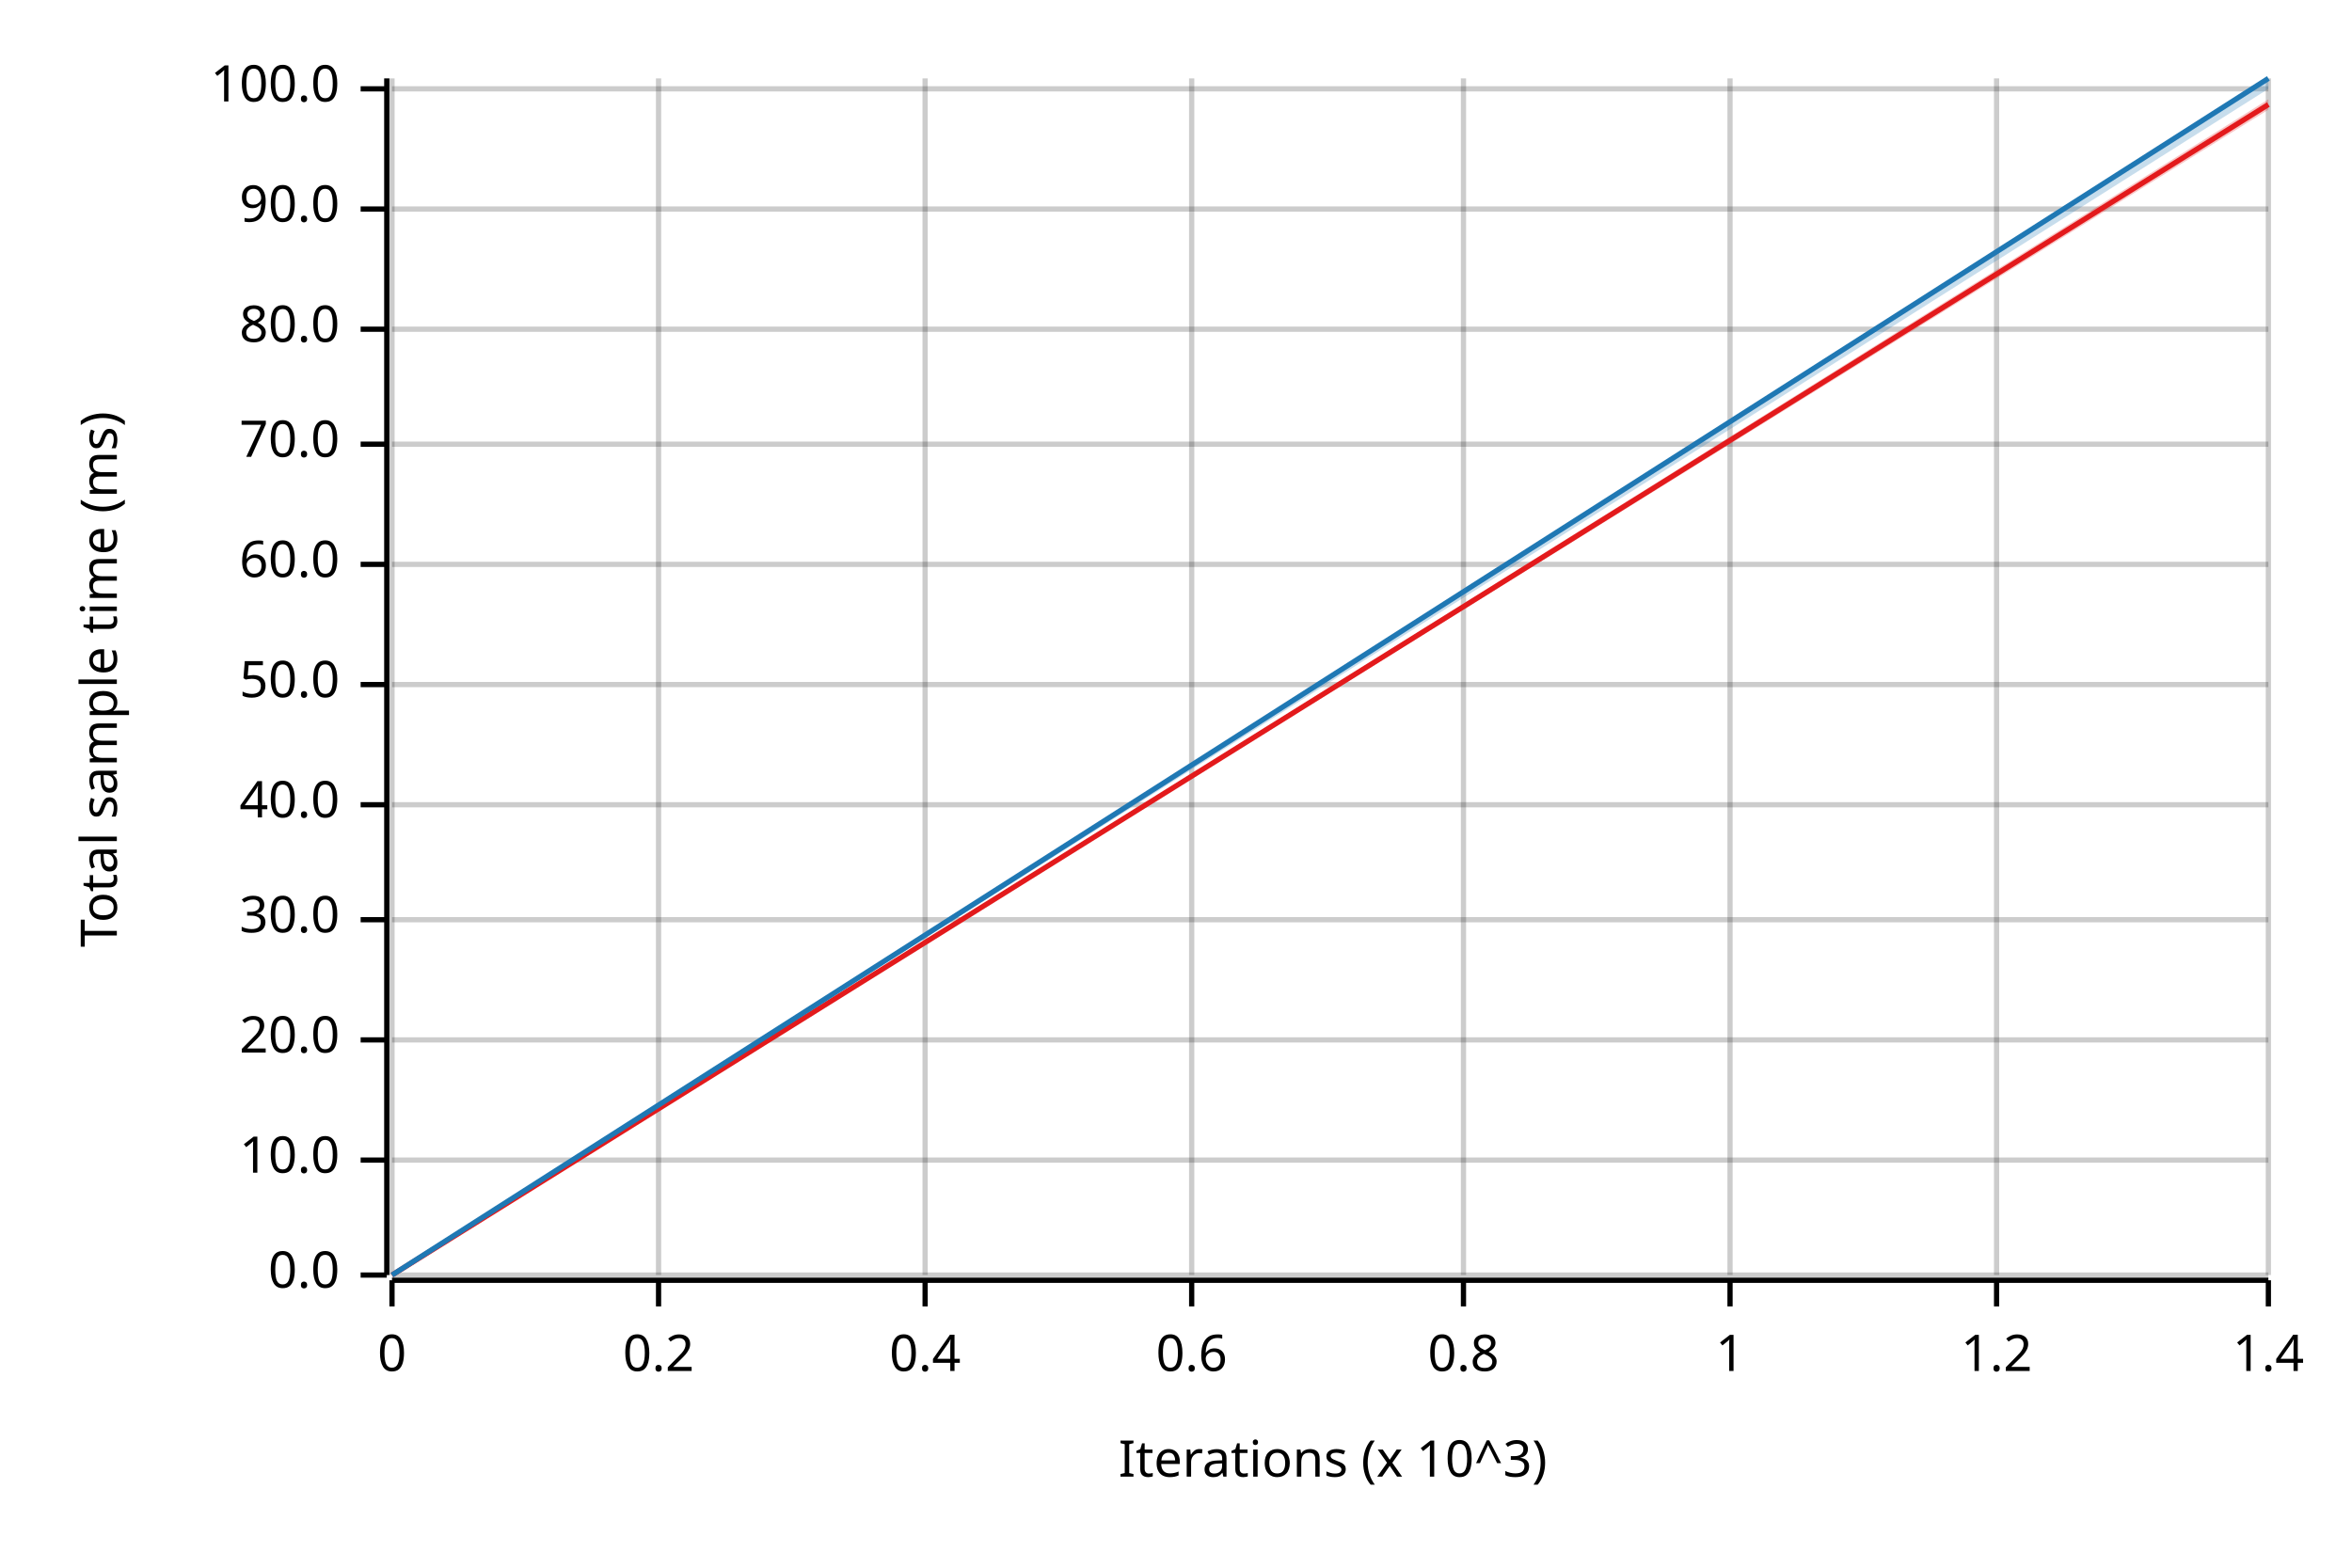
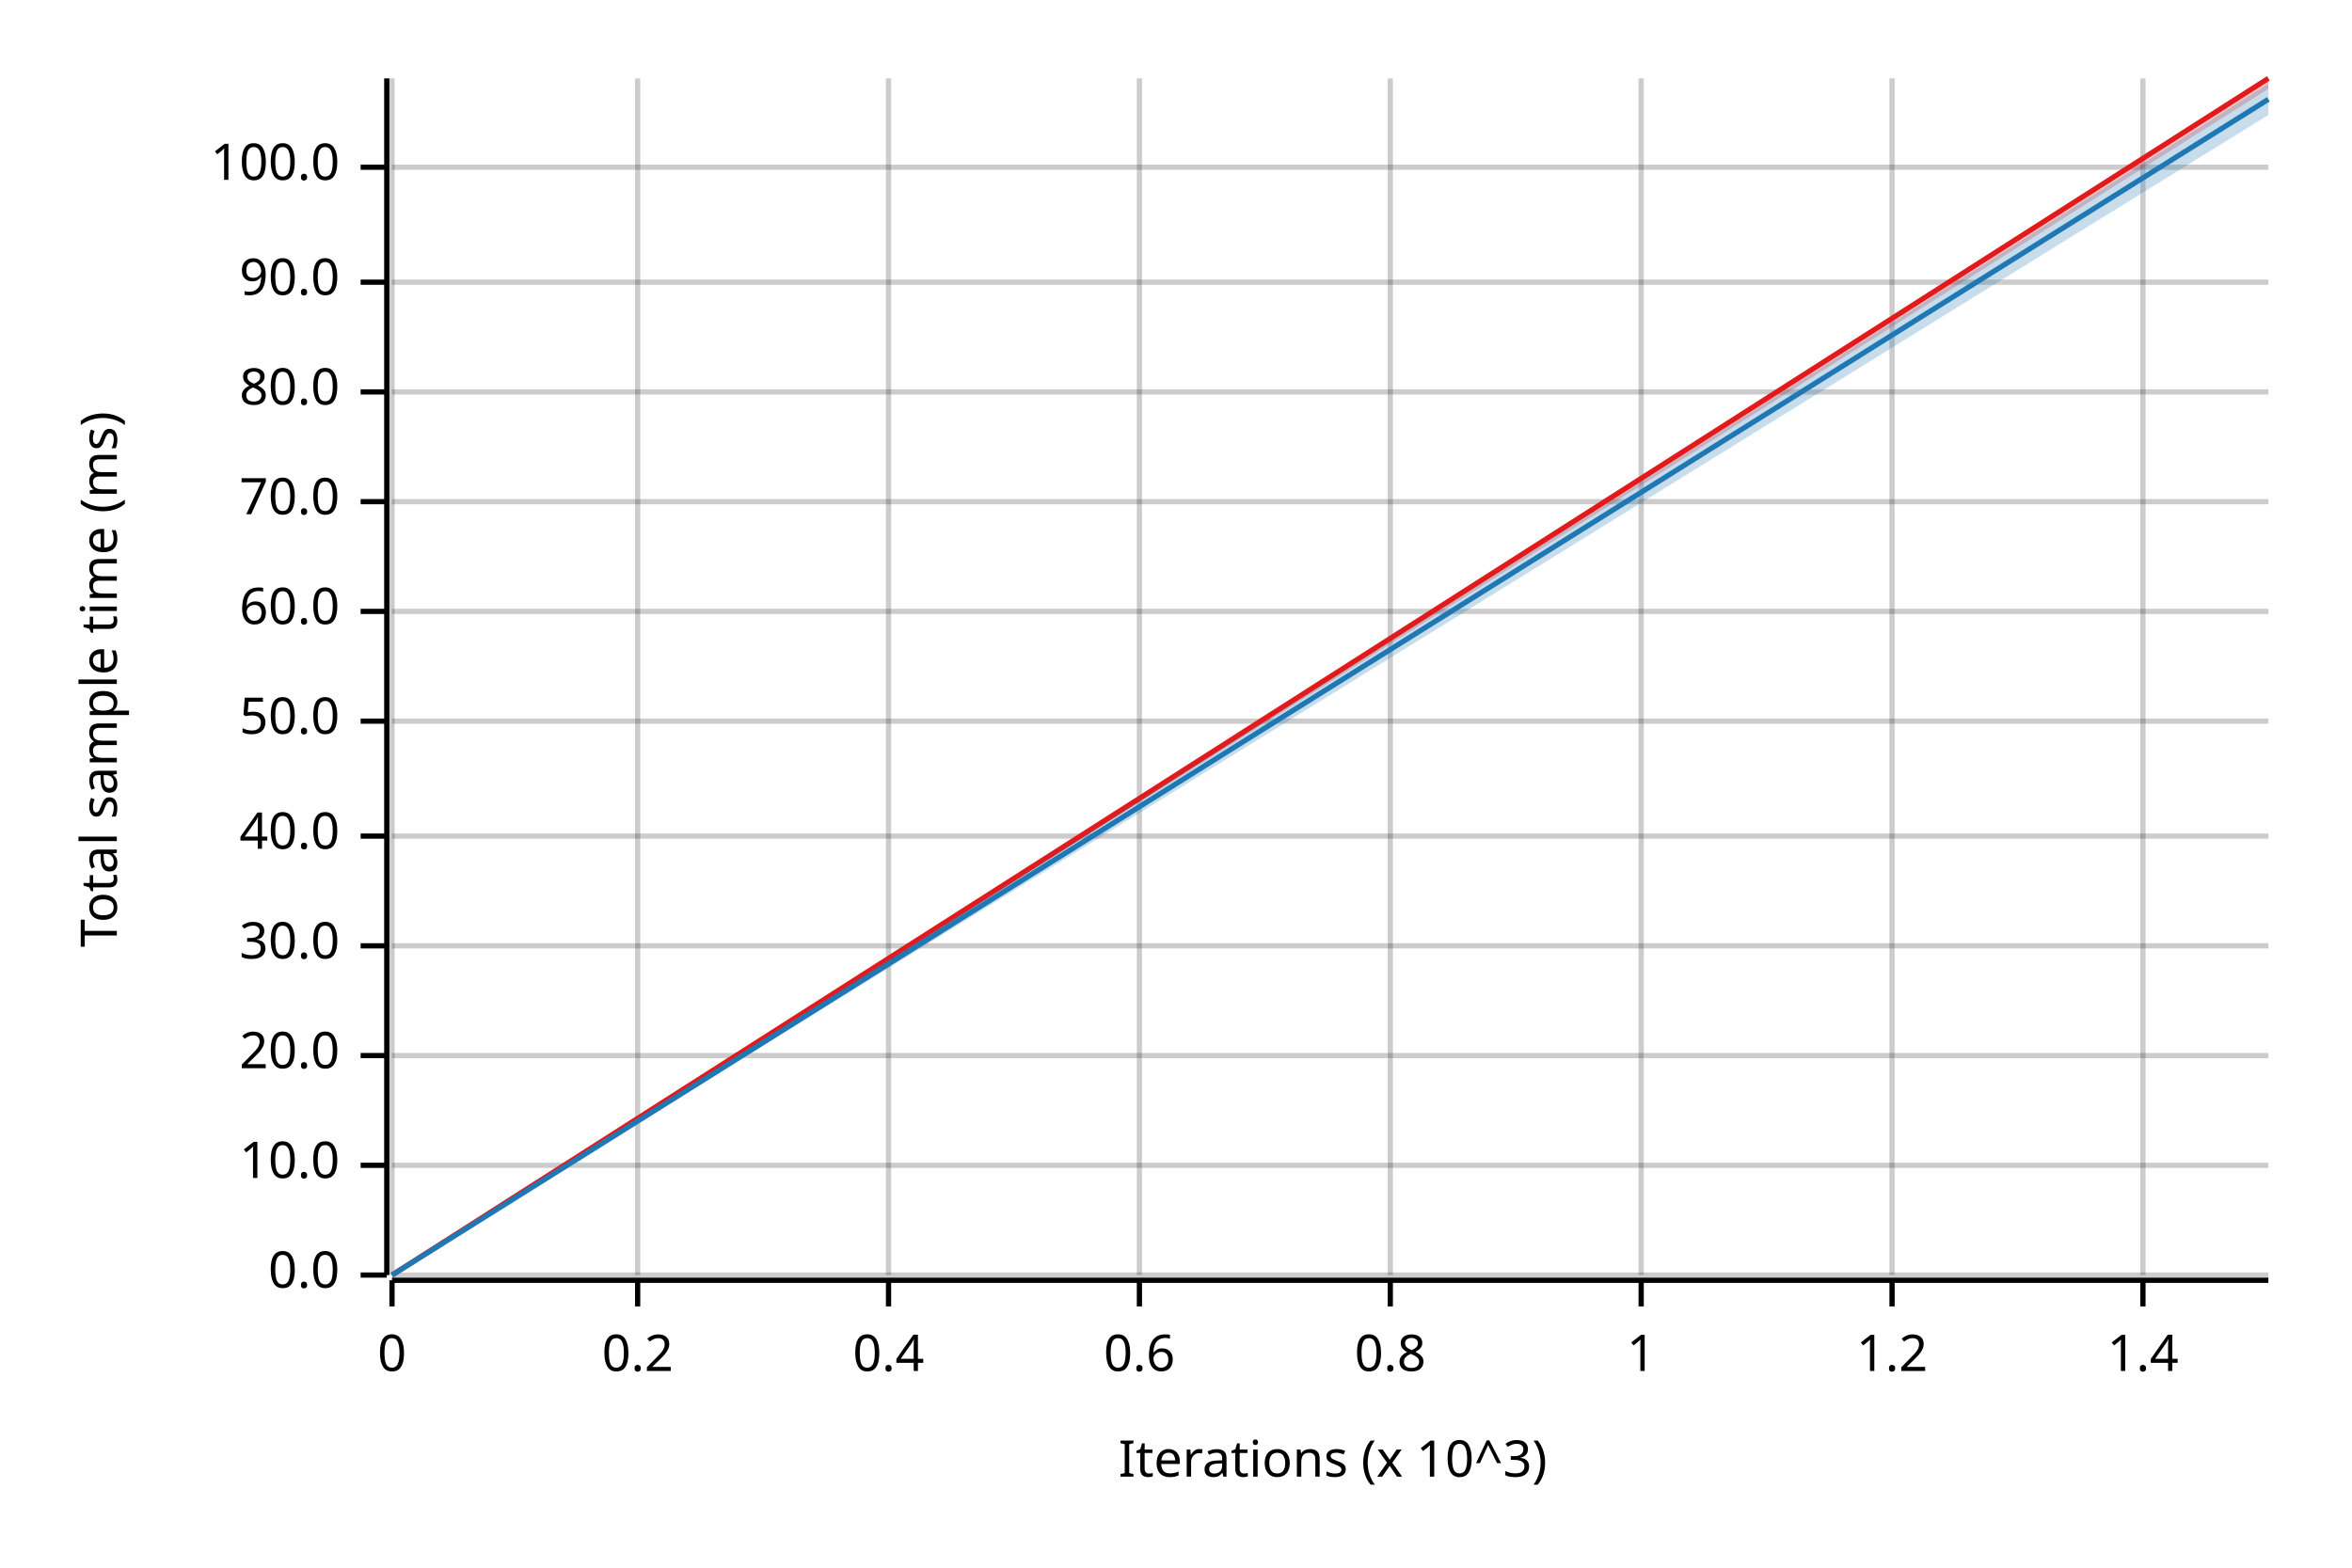
<svg xmlns="http://www.w3.org/2000/svg" width="450" height="300" viewBox="0 0 450 300">
  <text x="15" y="130" dy="0.76em" text-anchor="middle" font-family="sans-serif" font-size="9.677" opacity="1" fill="#000000" transform="rotate(270, 15, 130)">
Total sample time (ms)
</text>
  <text x="255" y="285" dy="-0.5ex" text-anchor="middle" font-family="sans-serif" font-size="9.677" opacity="1" fill="#000000">
Iterations (x 10^3)
</text>
  <line opacity="0.2" stroke="#000000" stroke-width="1" x1="75" y1="244" x2="75" y2="15" />
-   <line opacity="0.2" stroke="#000000" stroke-width="1" x1="126" y1="244" x2="126" y2="15" />
-   <line opacity="0.2" stroke="#000000" stroke-width="1" x1="177" y1="244" x2="177" y2="15" />
-   <line opacity="0.2" stroke="#000000" stroke-width="1" x1="228" y1="244" x2="228" y2="15" />
-   <line opacity="0.2" stroke="#000000" stroke-width="1" x1="280" y1="244" x2="280" y2="15" />
-   <line opacity="0.2" stroke="#000000" stroke-width="1" x1="331" y1="244" x2="331" y2="15" />
-   <line opacity="0.2" stroke="#000000" stroke-width="1" x1="382" y1="244" x2="382" y2="15" />
-   <line opacity="0.2" stroke="#000000" stroke-width="1" x1="434" y1="244" x2="434" y2="15" />
+   <line opacity="0.2" stroke="#000000" stroke-width="1" x1="122" y1="244" x2="122" y2="15" />
+   <line opacity="0.2" stroke="#000000" stroke-width="1" x1="170" y1="244" x2="170" y2="15" />
+   <line opacity="0.2" stroke="#000000" stroke-width="1" x1="218" y1="244" x2="218" y2="15" />
+   <line opacity="0.2" stroke="#000000" stroke-width="1" x1="266" y1="244" x2="266" y2="15" />
+   <line opacity="0.2" stroke="#000000" stroke-width="1" x1="314" y1="244" x2="314" y2="15" />
+   <line opacity="0.2" stroke="#000000" stroke-width="1" x1="362" y1="244" x2="362" y2="15" />
+   <line opacity="0.2" stroke="#000000" stroke-width="1" x1="410" y1="244" x2="410" y2="15" />
  <line opacity="0.2" stroke="#000000" stroke-width="1" x1="75" y1="244" x2="434" y2="244" />
-   <line opacity="0.2" stroke="#000000" stroke-width="1" x1="75" y1="222" x2="434" y2="222" />
-   <line opacity="0.2" stroke="#000000" stroke-width="1" x1="75" y1="199" x2="434" y2="199" />
-   <line opacity="0.2" stroke="#000000" stroke-width="1" x1="75" y1="176" x2="434" y2="176" />
-   <line opacity="0.2" stroke="#000000" stroke-width="1" x1="75" y1="154" x2="434" y2="154" />
-   <line opacity="0.2" stroke="#000000" stroke-width="1" x1="75" y1="131" x2="434" y2="131" />
-   <line opacity="0.2" stroke="#000000" stroke-width="1" x1="75" y1="108" x2="434" y2="108" />
-   <line opacity="0.2" stroke="#000000" stroke-width="1" x1="75" y1="85" x2="434" y2="85" />
-   <line opacity="0.2" stroke="#000000" stroke-width="1" x1="75" y1="63" x2="434" y2="63" />
-   <line opacity="0.2" stroke="#000000" stroke-width="1" x1="75" y1="40" x2="434" y2="40" />
-   <line opacity="0.2" stroke="#000000" stroke-width="1" x1="75" y1="17" x2="434" y2="17" />
+   <line opacity="0.2" stroke="#000000" stroke-width="1" x1="75" y1="223" x2="434" y2="223" />
+   <line opacity="0.2" stroke="#000000" stroke-width="1" x1="75" y1="202" x2="434" y2="202" />
+   <line opacity="0.2" stroke="#000000" stroke-width="1" x1="75" y1="181" x2="434" y2="181" />
+   <line opacity="0.2" stroke="#000000" stroke-width="1" x1="75" y1="160" x2="434" y2="160" />
+   <line opacity="0.2" stroke="#000000" stroke-width="1" x1="75" y1="138" x2="434" y2="138" />
+   <line opacity="0.2" stroke="#000000" stroke-width="1" x1="75" y1="117" x2="434" y2="117" />
+   <line opacity="0.2" stroke="#000000" stroke-width="1" x1="75" y1="96" x2="434" y2="96" />
+   <line opacity="0.2" stroke="#000000" stroke-width="1" x1="75" y1="75" x2="434" y2="75" />
+   <line opacity="0.2" stroke="#000000" stroke-width="1" x1="75" y1="54" x2="434" y2="54" />
+   <line opacity="0.2" stroke="#000000" stroke-width="1" x1="75" y1="32" x2="434" y2="32" />
  <polyline fill="none" opacity="1" stroke="#000000" stroke-width="1" points="74,15 74,244 " />
  <text x="65" y="244" dy="0.5ex" text-anchor="end" font-family="sans-serif" font-size="9.677" opacity="1" fill="#000000">
0.0
</text>
  <polyline fill="none" opacity="1" stroke="#000000" stroke-width="1" points="69,244 74,244 " />
-   <text x="65" y="222" dy="0.5ex" text-anchor="end" font-family="sans-serif" font-size="9.677" opacity="1" fill="#000000">
+   <text x="65" y="223" dy="0.5ex" text-anchor="end" font-family="sans-serif" font-size="9.677" opacity="1" fill="#000000">
10.0
</text>
-   <polyline fill="none" opacity="1" stroke="#000000" stroke-width="1" points="69,222 74,222 " />
-   <text x="65" y="199" dy="0.5ex" text-anchor="end" font-family="sans-serif" font-size="9.677" opacity="1" fill="#000000">
+   <polyline fill="none" opacity="1" stroke="#000000" stroke-width="1" points="69,223 74,223 " />
+   <text x="65" y="202" dy="0.5ex" text-anchor="end" font-family="sans-serif" font-size="9.677" opacity="1" fill="#000000">
20.0
</text>
-   <polyline fill="none" opacity="1" stroke="#000000" stroke-width="1" points="69,199 74,199 " />
-   <text x="65" y="176" dy="0.5ex" text-anchor="end" font-family="sans-serif" font-size="9.677" opacity="1" fill="#000000">
+   <polyline fill="none" opacity="1" stroke="#000000" stroke-width="1" points="69,202 74,202 " />
+   <text x="65" y="181" dy="0.5ex" text-anchor="end" font-family="sans-serif" font-size="9.677" opacity="1" fill="#000000">
30.0
</text>
-   <polyline fill="none" opacity="1" stroke="#000000" stroke-width="1" points="69,176 74,176 " />
-   <text x="65" y="154" dy="0.5ex" text-anchor="end" font-family="sans-serif" font-size="9.677" opacity="1" fill="#000000">
+   <polyline fill="none" opacity="1" stroke="#000000" stroke-width="1" points="69,181 74,181 " />
+   <text x="65" y="160" dy="0.5ex" text-anchor="end" font-family="sans-serif" font-size="9.677" opacity="1" fill="#000000">
40.0
</text>
-   <polyline fill="none" opacity="1" stroke="#000000" stroke-width="1" points="69,154 74,154 " />
-   <text x="65" y="131" dy="0.5ex" text-anchor="end" font-family="sans-serif" font-size="9.677" opacity="1" fill="#000000">
+   <polyline fill="none" opacity="1" stroke="#000000" stroke-width="1" points="69,160 74,160 " />
+   <text x="65" y="138" dy="0.5ex" text-anchor="end" font-family="sans-serif" font-size="9.677" opacity="1" fill="#000000">
50.0
</text>
-   <polyline fill="none" opacity="1" stroke="#000000" stroke-width="1" points="69,131 74,131 " />
-   <text x="65" y="108" dy="0.5ex" text-anchor="end" font-family="sans-serif" font-size="9.677" opacity="1" fill="#000000">
+   <polyline fill="none" opacity="1" stroke="#000000" stroke-width="1" points="69,138 74,138 " />
+   <text x="65" y="117" dy="0.5ex" text-anchor="end" font-family="sans-serif" font-size="9.677" opacity="1" fill="#000000">
60.0
</text>
-   <polyline fill="none" opacity="1" stroke="#000000" stroke-width="1" points="69,108 74,108 " />
-   <text x="65" y="85" dy="0.5ex" text-anchor="end" font-family="sans-serif" font-size="9.677" opacity="1" fill="#000000">
+   <polyline fill="none" opacity="1" stroke="#000000" stroke-width="1" points="69,117 74,117 " />
+   <text x="65" y="96" dy="0.5ex" text-anchor="end" font-family="sans-serif" font-size="9.677" opacity="1" fill="#000000">
70.0
</text>
-   <polyline fill="none" opacity="1" stroke="#000000" stroke-width="1" points="69,85 74,85 " />
-   <text x="65" y="63" dy="0.5ex" text-anchor="end" font-family="sans-serif" font-size="9.677" opacity="1" fill="#000000">
+   <polyline fill="none" opacity="1" stroke="#000000" stroke-width="1" points="69,96 74,96 " />
+   <text x="65" y="75" dy="0.5ex" text-anchor="end" font-family="sans-serif" font-size="9.677" opacity="1" fill="#000000">
80.0
</text>
-   <polyline fill="none" opacity="1" stroke="#000000" stroke-width="1" points="69,63 74,63 " />
-   <text x="65" y="40" dy="0.5ex" text-anchor="end" font-family="sans-serif" font-size="9.677" opacity="1" fill="#000000">
+   <polyline fill="none" opacity="1" stroke="#000000" stroke-width="1" points="69,75 74,75 " />
+   <text x="65" y="54" dy="0.5ex" text-anchor="end" font-family="sans-serif" font-size="9.677" opacity="1" fill="#000000">
90.0
</text>
-   <polyline fill="none" opacity="1" stroke="#000000" stroke-width="1" points="69,40 74,40 " />
-   <text x="65" y="17" dy="0.5ex" text-anchor="end" font-family="sans-serif" font-size="9.677" opacity="1" fill="#000000">
+   <polyline fill="none" opacity="1" stroke="#000000" stroke-width="1" points="69,54 74,54 " />
+   <text x="65" y="32" dy="0.5ex" text-anchor="end" font-family="sans-serif" font-size="9.677" opacity="1" fill="#000000">
100.0
</text>
-   <polyline fill="none" opacity="1" stroke="#000000" stroke-width="1" points="69,17 74,17 " />
+   <polyline fill="none" opacity="1" stroke="#000000" stroke-width="1" points="69,32 74,32 " />
  <polyline fill="none" opacity="1" stroke="#000000" stroke-width="1" points="75,245 434,245 " />
  <text x="75" y="255" dy="0.76em" text-anchor="middle" font-family="sans-serif" font-size="9.677" opacity="1" fill="#000000">
0
</text>
  <polyline fill="none" opacity="1" stroke="#000000" stroke-width="1" points="75,245 75,250 " />
-   <text x="126" y="255" dy="0.76em" text-anchor="middle" font-family="sans-serif" font-size="9.677" opacity="1" fill="#000000">
+   <text x="122" y="255" dy="0.76em" text-anchor="middle" font-family="sans-serif" font-size="9.677" opacity="1" fill="#000000">
0.2
</text>
-   <polyline fill="none" opacity="1" stroke="#000000" stroke-width="1" points="126,245 126,250 " />
-   <text x="177" y="255" dy="0.76em" text-anchor="middle" font-family="sans-serif" font-size="9.677" opacity="1" fill="#000000">
+   <polyline fill="none" opacity="1" stroke="#000000" stroke-width="1" points="122,245 122,250 " />
+   <text x="170" y="255" dy="0.76em" text-anchor="middle" font-family="sans-serif" font-size="9.677" opacity="1" fill="#000000">
0.4
</text>
-   <polyline fill="none" opacity="1" stroke="#000000" stroke-width="1" points="177,245 177,250 " />
-   <text x="228" y="255" dy="0.76em" text-anchor="middle" font-family="sans-serif" font-size="9.677" opacity="1" fill="#000000">
+   <polyline fill="none" opacity="1" stroke="#000000" stroke-width="1" points="170,245 170,250 " />
+   <text x="218" y="255" dy="0.76em" text-anchor="middle" font-family="sans-serif" font-size="9.677" opacity="1" fill="#000000">
0.6
</text>
-   <polyline fill="none" opacity="1" stroke="#000000" stroke-width="1" points="228,245 228,250 " />
-   <text x="280" y="255" dy="0.76em" text-anchor="middle" font-family="sans-serif" font-size="9.677" opacity="1" fill="#000000">
+   <polyline fill="none" opacity="1" stroke="#000000" stroke-width="1" points="218,245 218,250 " />
+   <text x="266" y="255" dy="0.76em" text-anchor="middle" font-family="sans-serif" font-size="9.677" opacity="1" fill="#000000">
0.8
</text>
-   <polyline fill="none" opacity="1" stroke="#000000" stroke-width="1" points="280,245 280,250 " />
-   <text x="331" y="255" dy="0.76em" text-anchor="middle" font-family="sans-serif" font-size="9.677" opacity="1" fill="#000000">
+   <polyline fill="none" opacity="1" stroke="#000000" stroke-width="1" points="266,245 266,250 " />
+   <text x="314" y="255" dy="0.76em" text-anchor="middle" font-family="sans-serif" font-size="9.677" opacity="1" fill="#000000">
1
</text>
-   <polyline fill="none" opacity="1" stroke="#000000" stroke-width="1" points="331,245 331,250 " />
-   <text x="382" y="255" dy="0.76em" text-anchor="middle" font-family="sans-serif" font-size="9.677" opacity="1" fill="#000000">
+   <polyline fill="none" opacity="1" stroke="#000000" stroke-width="1" points="314,245 314,250 " />
+   <text x="362" y="255" dy="0.76em" text-anchor="middle" font-family="sans-serif" font-size="9.677" opacity="1" fill="#000000">
1.2
</text>
-   <polyline fill="none" opacity="1" stroke="#000000" stroke-width="1" points="382,245 382,250 " />
-   <text x="434" y="255" dy="0.76em" text-anchor="middle" font-family="sans-serif" font-size="9.677" opacity="1" fill="#000000">
+   <polyline fill="none" opacity="1" stroke="#000000" stroke-width="1" points="362,245 362,250 " />
+   <text x="410" y="255" dy="0.76em" text-anchor="middle" font-family="sans-serif" font-size="9.677" opacity="1" fill="#000000">
1.4
</text>
-   <polyline fill="none" opacity="1" stroke="#000000" stroke-width="1" points="434,245 434,250 " />
-   <polyline fill="none" opacity="1" stroke="#E31A1C" stroke-width="1" points="75,244 434,20 " />
-   <polygon opacity="0.25" fill="#E31A1C" points="75,244 434,21 434,19 " />
-   <polyline fill="none" opacity="1" stroke="#1F78B4" stroke-width="1" points="75,244 434,15 " />
-   <polygon opacity="0.25" fill="#1F78B4" points="75,244 434,17 434,15 " />
+   <polyline fill="none" opacity="1" stroke="#000000" stroke-width="1" points="410,245 410,250 " />
+   <polyline fill="none" opacity="1" stroke="#E31A1C" stroke-width="1" points="75,244 434,15 " />
+   <polygon opacity="0.25" fill="#E31A1C" points="75,244 434,17 434,15 " />
+   <polyline fill="none" opacity="1" stroke="#1F78B4" stroke-width="1" points="75,244 434,19 " />
+   <polygon opacity="0.25" fill="#1F78B4" points="75,244 434,22 434,16 " />
</svg>
